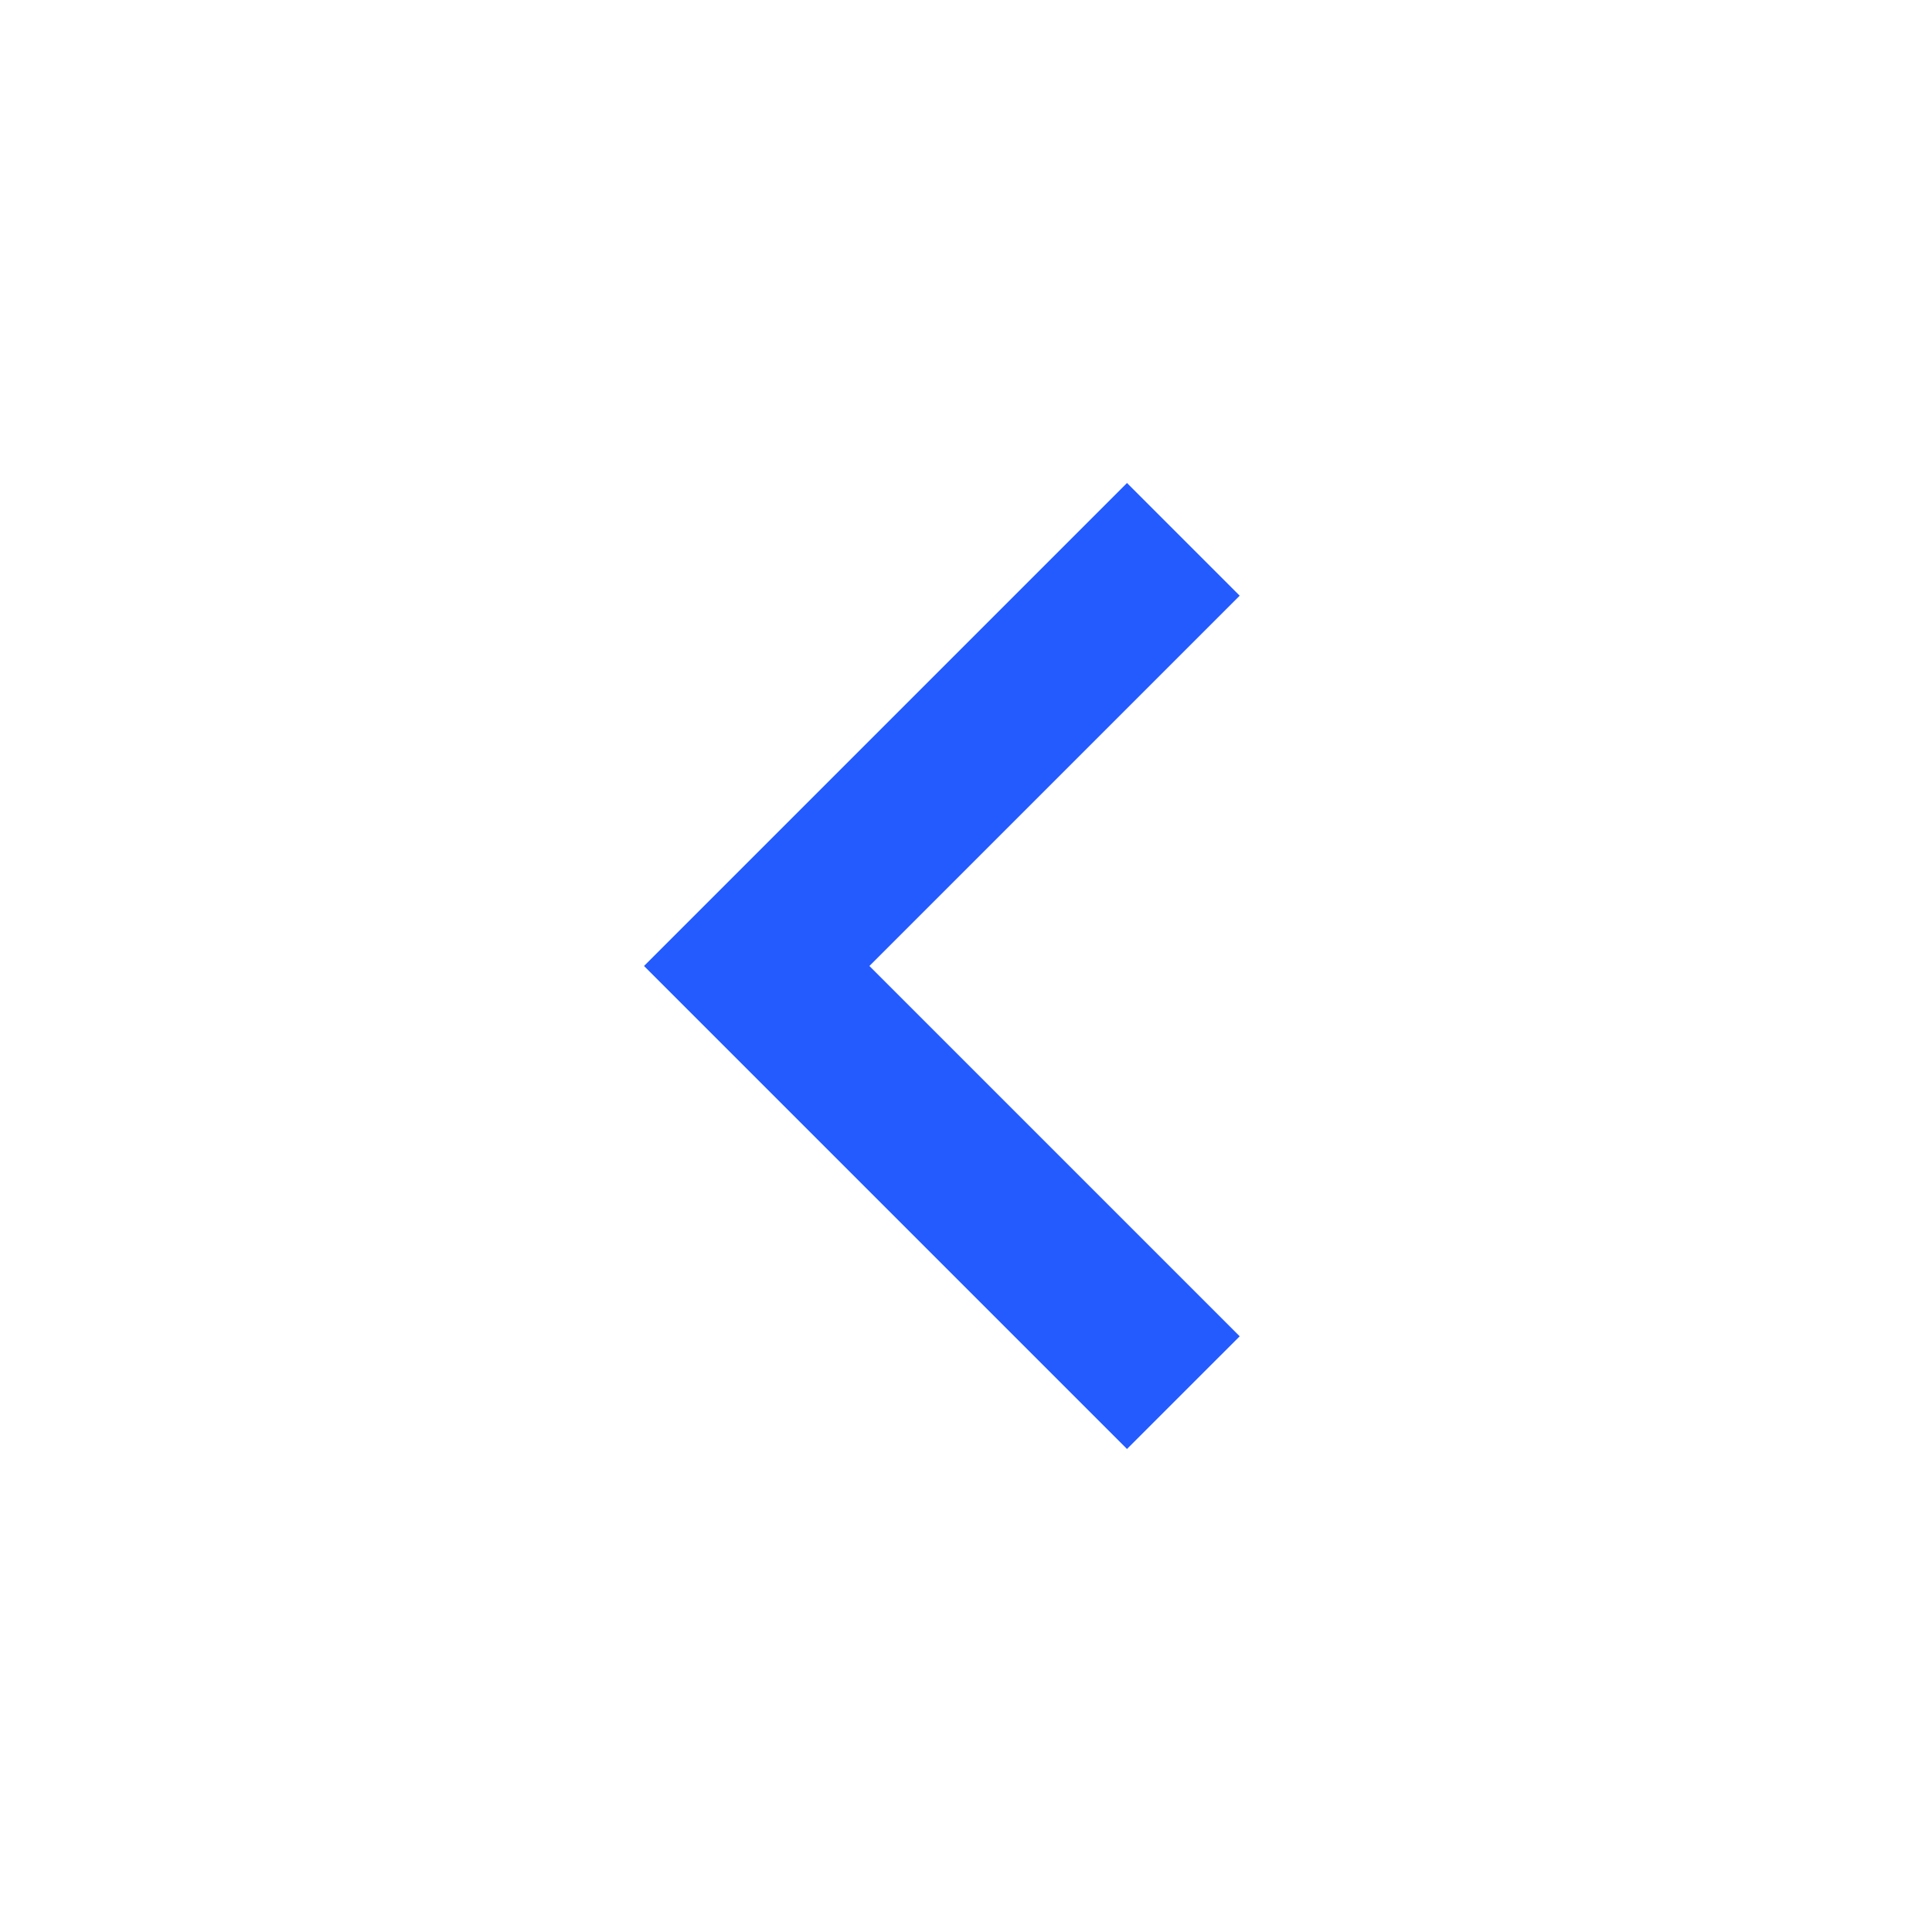
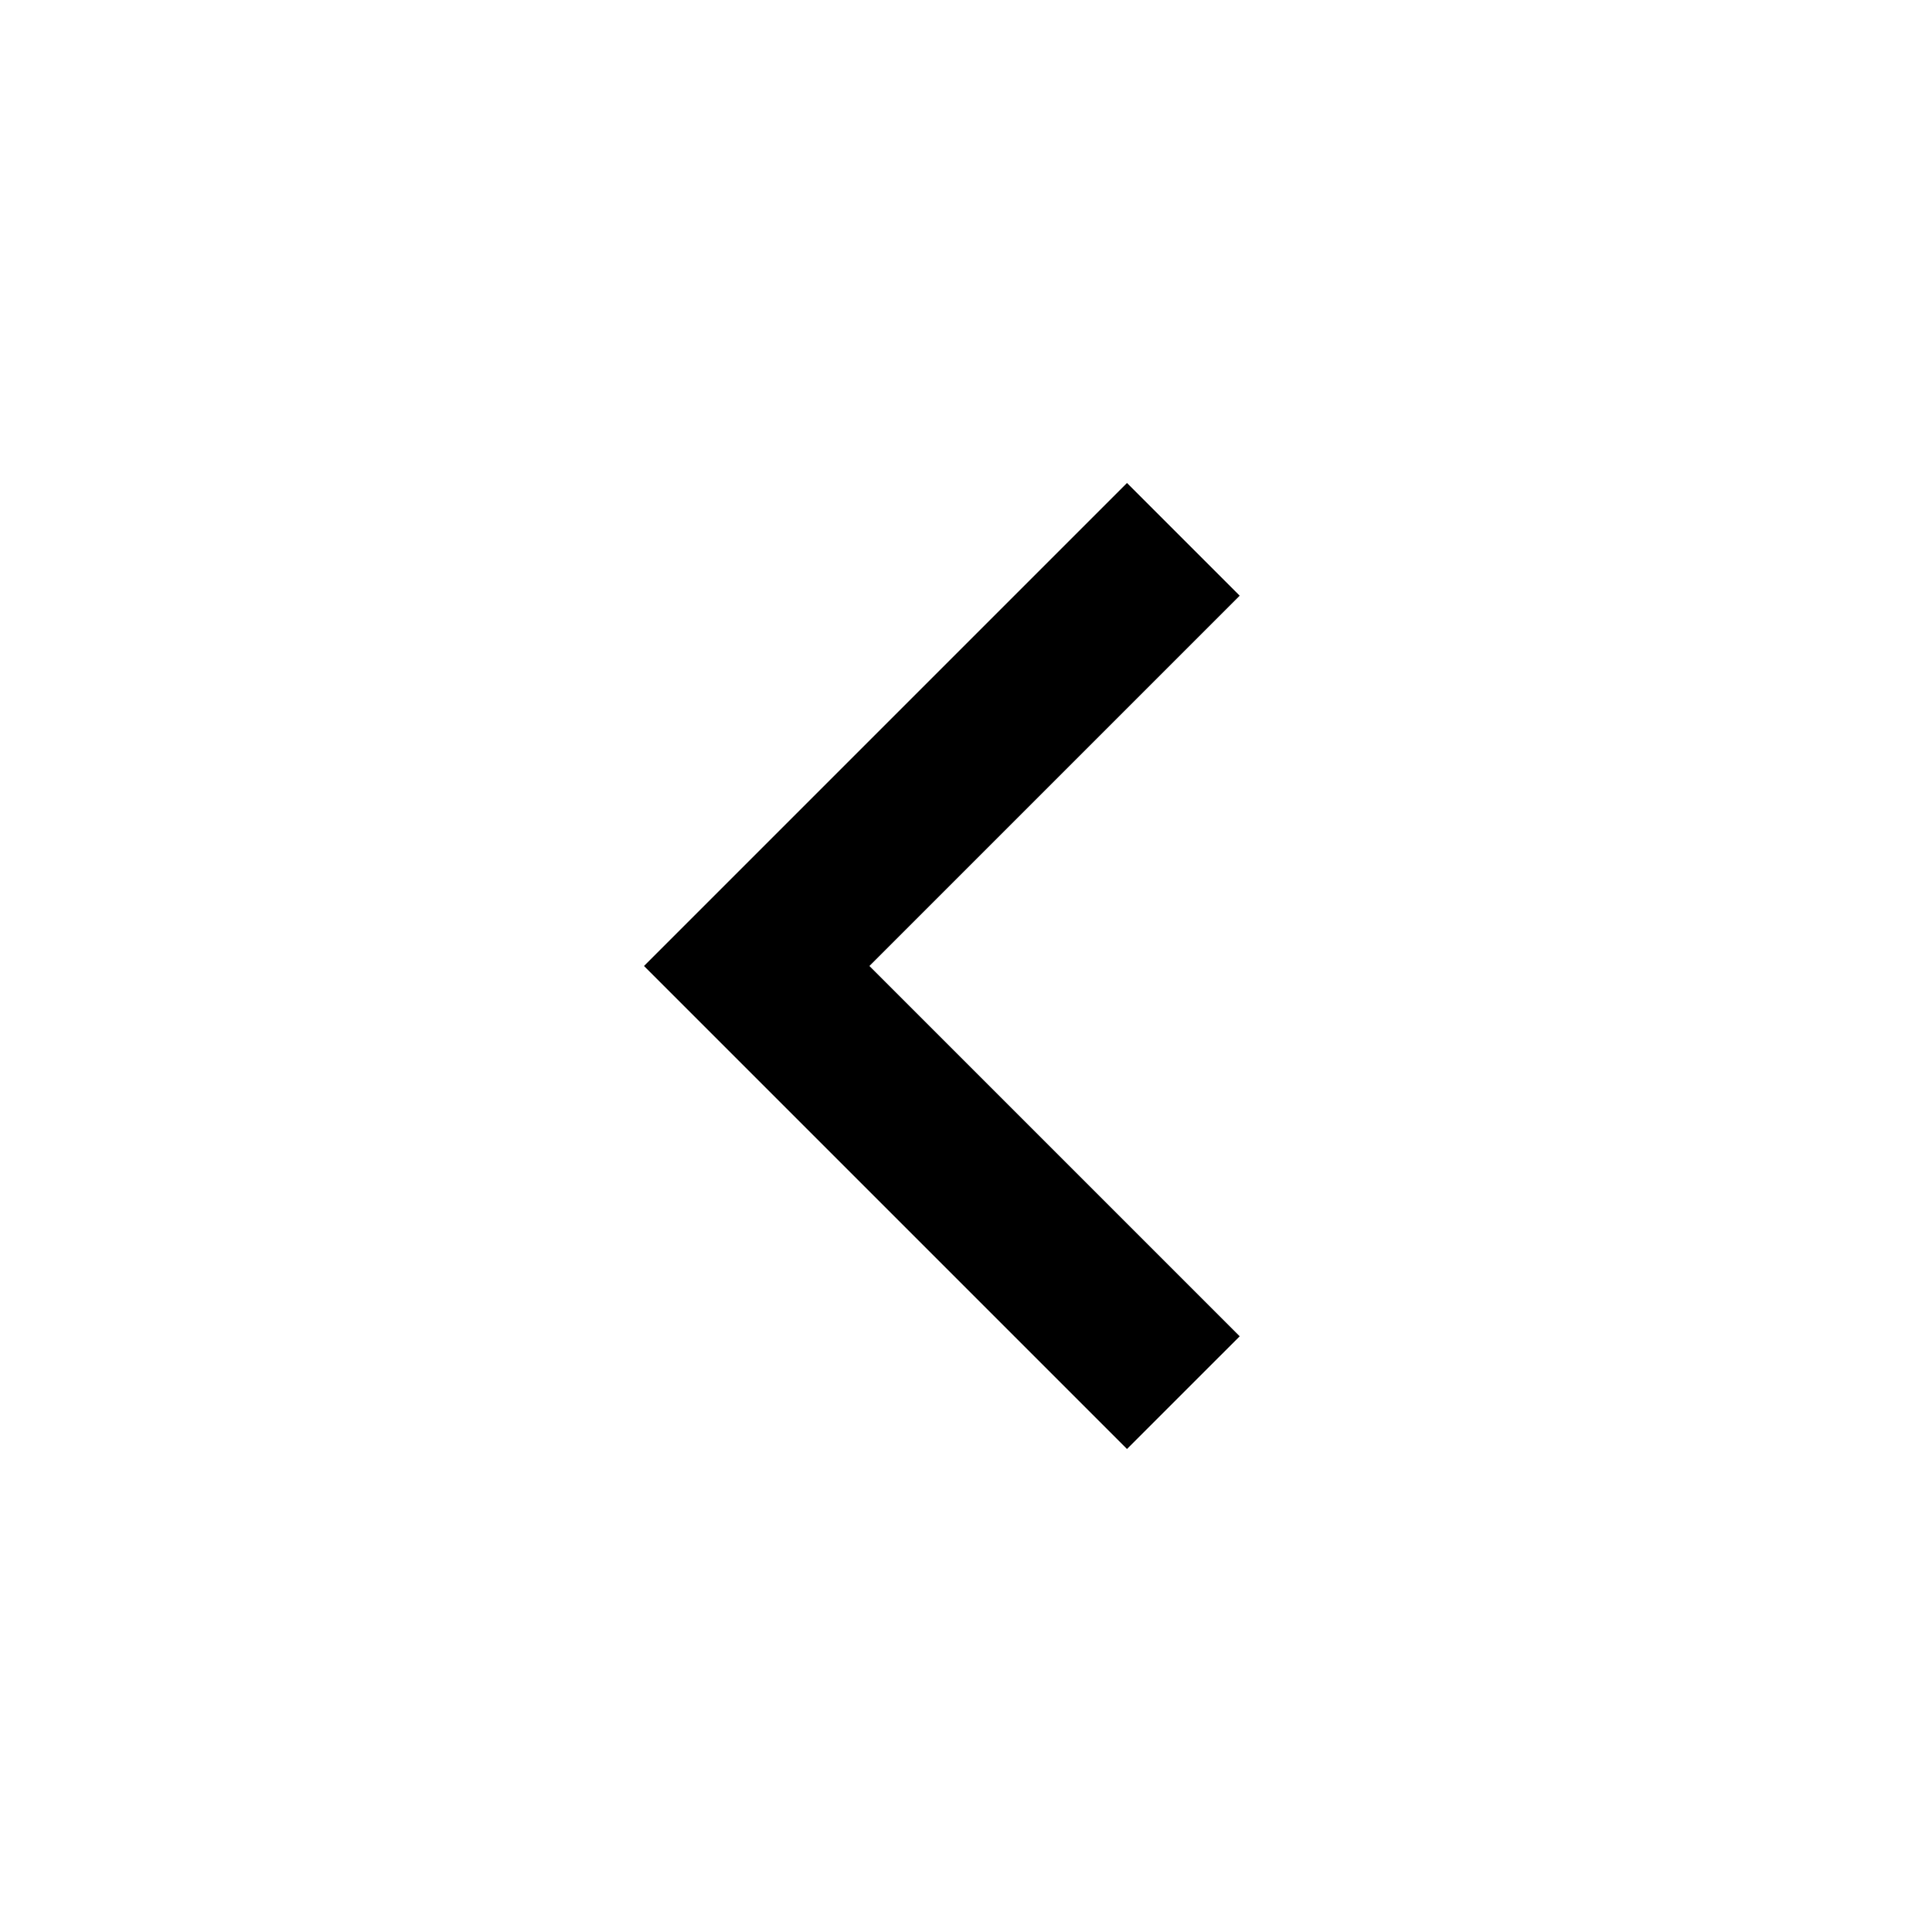
<svg xmlns="http://www.w3.org/2000/svg" width="30" height="30" viewBox="0 0 30 30" fill="none">
-   <path d="M13.5 15L19.25 20.75L17.5 22.5L10 15L17.5 7.5L19.25 9.25L13.5 15Z" fill="#245BFF" />
+   <path d="M13.5 15L19.25 20.75L17.5 22.5L10 15L17.5 7.5L19.25 9.25L13.5 15Z" fill="currentColor" />
</svg>
